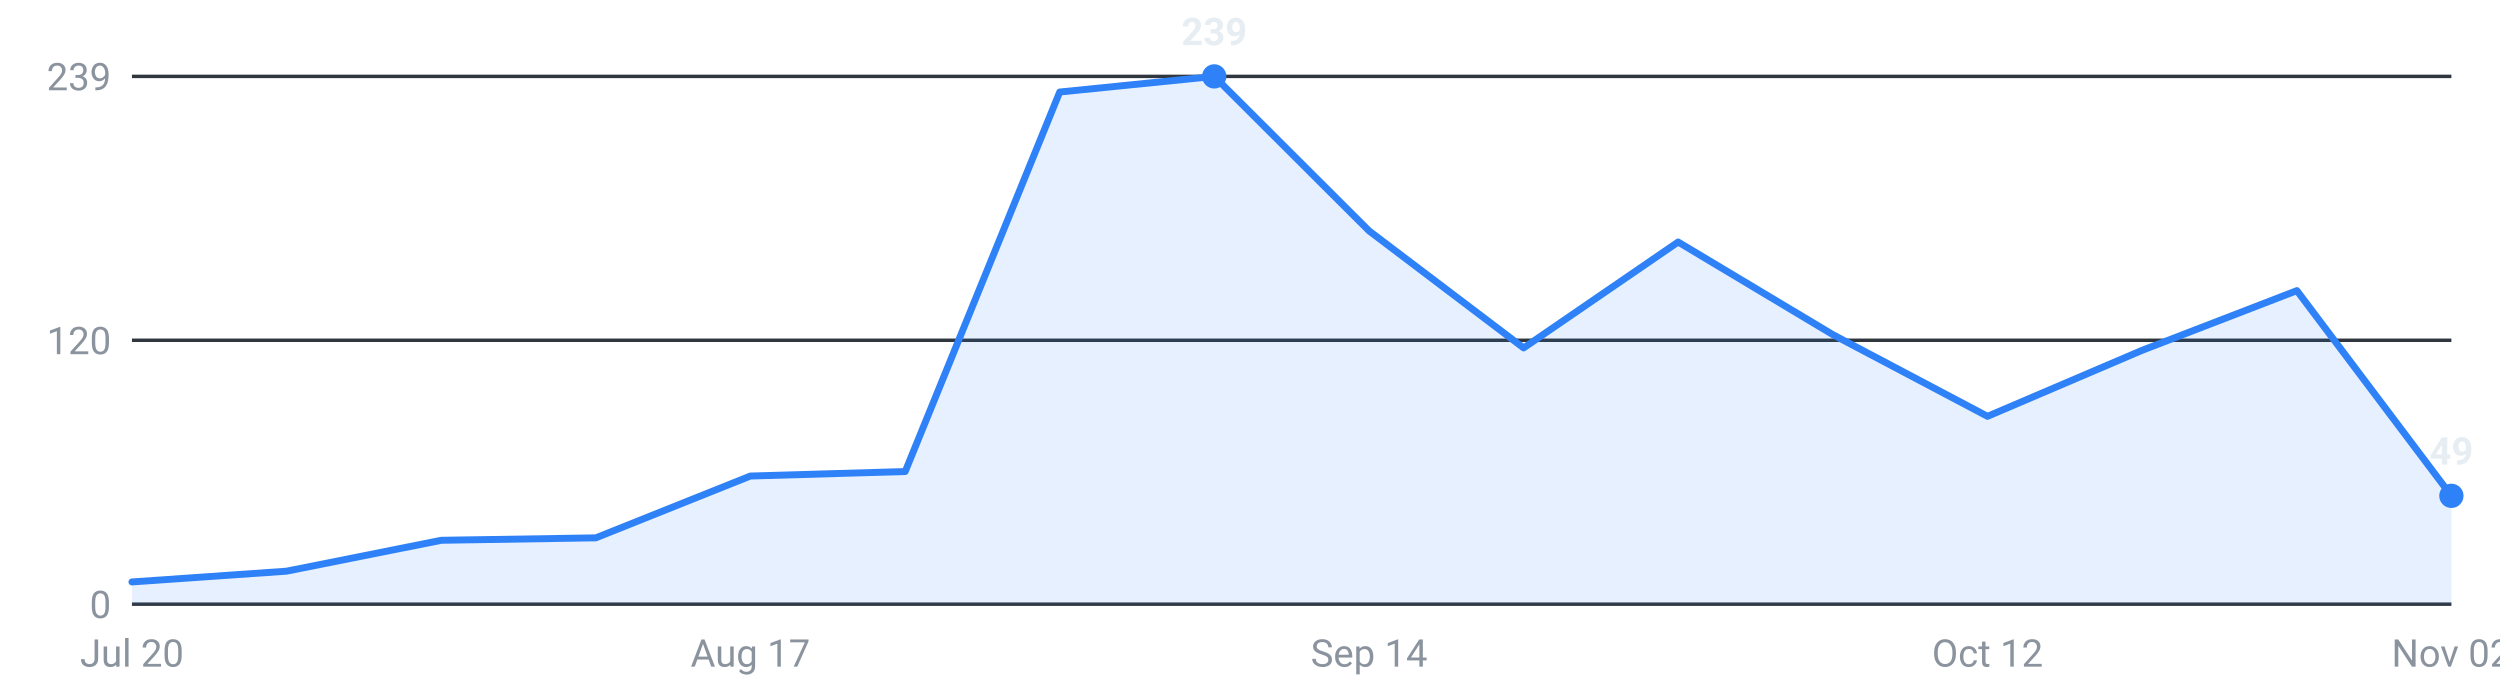
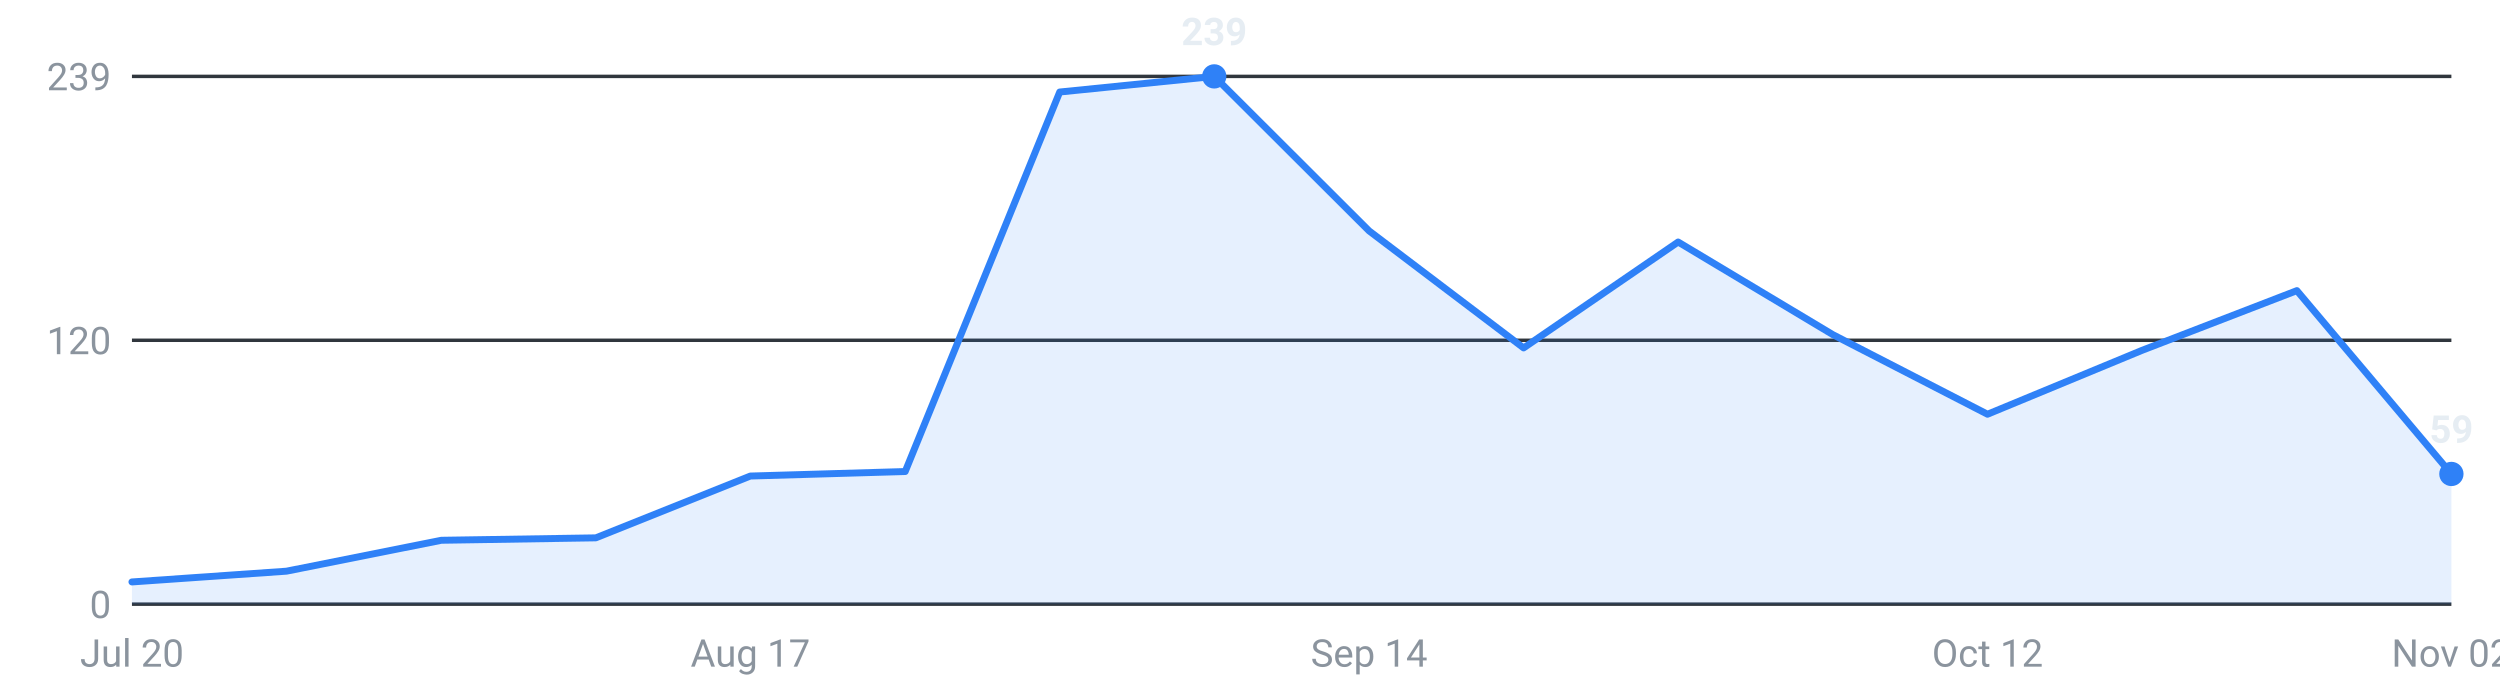
<svg xmlns="http://www.w3.org/2000/svg" viewBox="0 0 720 200" width="720" height="200" role="img" aria-label="Internships posted per week, last 16 weeks">
  <g font-family="-apple-system,Segoe UI,Roboto,sans-serif" font-size="11">
    <line x1="38" y1="174.0" x2="706" y2="174.0" stroke="#30363d" stroke-width="1" />
    <text x="32" y="178.0" text-anchor="end" fill="#8b949e">0</text>
    <line x1="38" y1="98.0" x2="706" y2="98.0" stroke="#30363d" stroke-width="1" />
    <text x="32" y="102.0" text-anchor="end" fill="#8b949e">120</text>
    <line x1="38" y1="22.0" x2="706" y2="22.0" stroke="#30363d" stroke-width="1" />
    <text x="32" y="26.0" text-anchor="end" fill="#8b949e">239</text>
-     <path d="M38.0,174 L38.0,167.6 L82.5,164.5 L127.1,155.6 L171.6,154.9 L216.1,137.1 L260.7,135.8 L305.2,26.5 L349.7,22.0 L394.3,66.5 L438.8,100.2 L483.3,69.7 L527.9,96.4 L572.4,119.9 L616.9,100.9 L661.5,83.7 L706.0,142.8 L706.0,174 Z" fill="#2f81f7" fill-opacity="0.12" />
-     <polyline points="38.0,167.6 82.5,164.5 127.1,155.6 171.6,154.9 216.1,137.1 260.7,135.8 305.2,26.5 349.7,22.0 394.3,66.5 438.8,100.2 483.3,69.7 527.9,96.4 572.4,119.9 616.9,100.9 661.5,83.7 706.0,142.8" fill="none" stroke="#2f81f7" stroke-width="2" stroke-linejoin="round" stroke-linecap="round" />
-     <circle cx="706.0" cy="142.8" r="3.5" fill="#2f81f7" />
-     <text x="706.0" y="133.8" text-anchor="middle" fill="#e6edf3" font-weight="600">49</text>
+     <path d="M38.0,174 L38.0,167.6 L82.5,164.5 L127.1,155.6 L171.6,154.9 L216.1,137.1 L260.7,135.8 L305.2,26.5 L349.7,22.0 L394.3,66.5 L438.8,100.2 L483.3,69.7 L527.9,96.4 L572.4,119.3 L616.9,100.9 L661.5,83.7 L706.0,136.5 L706.0,174 Z" fill="#2f81f7" fill-opacity="0.12" />
+     <polyline points="38.0,167.6 82.5,164.5 127.1,155.6 171.6,154.9 216.1,137.1 260.7,135.8 305.2,26.5 349.7,22.0 394.3,66.5 438.8,100.2 483.3,69.7 527.9,96.4 572.4,119.3 616.9,100.9 661.5,83.7 706.0,136.5" fill="none" stroke="#2f81f7" stroke-width="2" stroke-linejoin="round" stroke-linecap="round" />
+     <circle cx="706.0" cy="136.5" r="3.5" fill="#2f81f7" />
+     <text x="706.0" y="127.5" text-anchor="middle" fill="#e6edf3" font-weight="600">59</text>
    <circle cx="349.7" cy="22.0" r="3.5" fill="#2f81f7" />
    <text x="349.7" y="13.0" text-anchor="middle" fill="#e6edf3" font-weight="600">239</text>
    <text x="38.0" y="192" text-anchor="middle" fill="#8b949e">Jul 20</text>
    <text x="216.1" y="192" text-anchor="middle" fill="#8b949e">Aug 17</text>
    <text x="394.3" y="192" text-anchor="middle" fill="#8b949e">Sep 14</text>
    <text x="572.4" y="192" text-anchor="middle" fill="#8b949e">Oct 12</text>
    <text x="706.0" y="192" text-anchor="middle" fill="#8b949e">Nov 02</text>
  </g>
</svg>
